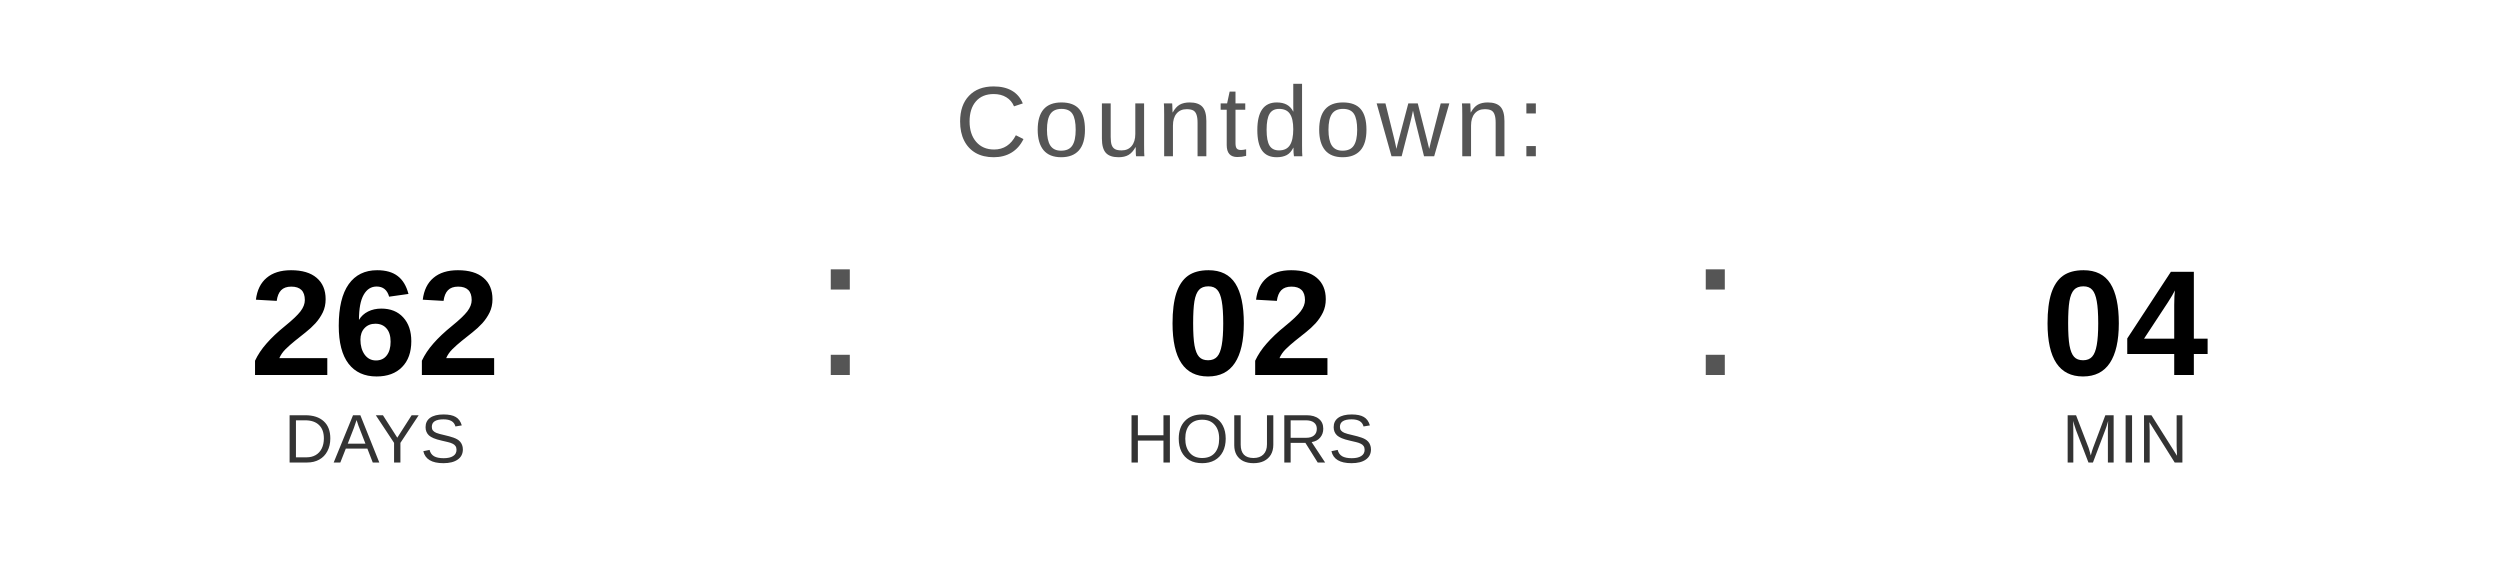
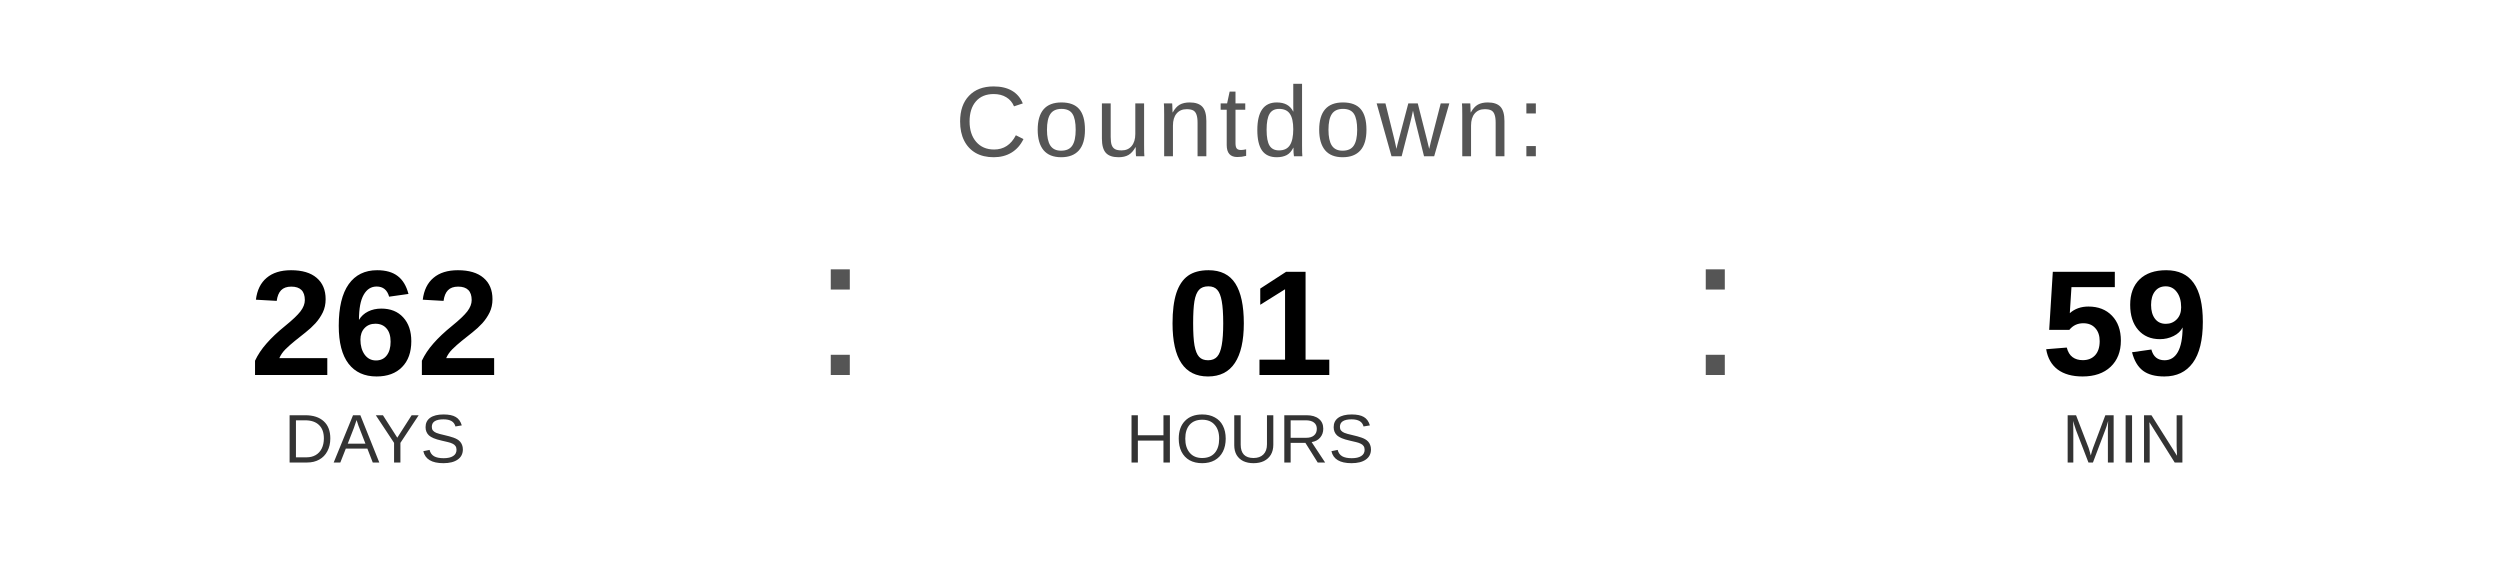
<svg xmlns="http://www.w3.org/2000/svg" width="400" height="90" viewBox="0 0 400 90">
  <text x="200" y="25" font-family="Arial, Helvetica, sans-serif" font-size="16" fill="#555555" text-anchor="middle" letter-spacing="1">
    Countdown:
  </text>
  <text x="60" y="60" font-family="Arial, Helvetica, sans-serif" font-size="24" font-weight="bold" fill="#000000" text-anchor="middle">262</text>
  <text x="60" y="74" font-family="Arial, Helvetica, sans-serif" font-size="11" fill="#333333" text-anchor="middle">DAYS</text>
  <text x="130" y="60" font-family="Arial, sans-serif" font-size="32" fill="#555555">:</text>
-   <text x="200" y="60" font-family="Arial, Helvetica, sans-serif" font-size="24" font-weight="bold" fill="#000000" text-anchor="middle">02</text>
+   <text x="200" y="60" font-family="Arial, Helvetica, sans-serif" font-size="24" font-weight="bold" fill="#000000" text-anchor="middle">01</text>
  <text x="200" y="74" font-family="Arial, Helvetica, sans-serif" font-size="11" fill="#333333" text-anchor="middle">HOURS</text>
  <text x="270" y="60" font-family="Arial, sans-serif" font-size="32" fill="#555555">:</text>
-   <text x="340" y="60" font-family="Arial, Helvetica, sans-serif" font-size="24" font-weight="bold" fill="#000000" text-anchor="middle">04</text>
+   <text x="340" y="60" font-family="Arial, Helvetica, sans-serif" font-size="24" font-weight="bold" fill="#000000" text-anchor="middle">59</text>
  <text x="340" y="74" font-family="Arial, Helvetica, sans-serif" font-size="11" fill="#333333" text-anchor="middle">MIN</text>
</svg>
